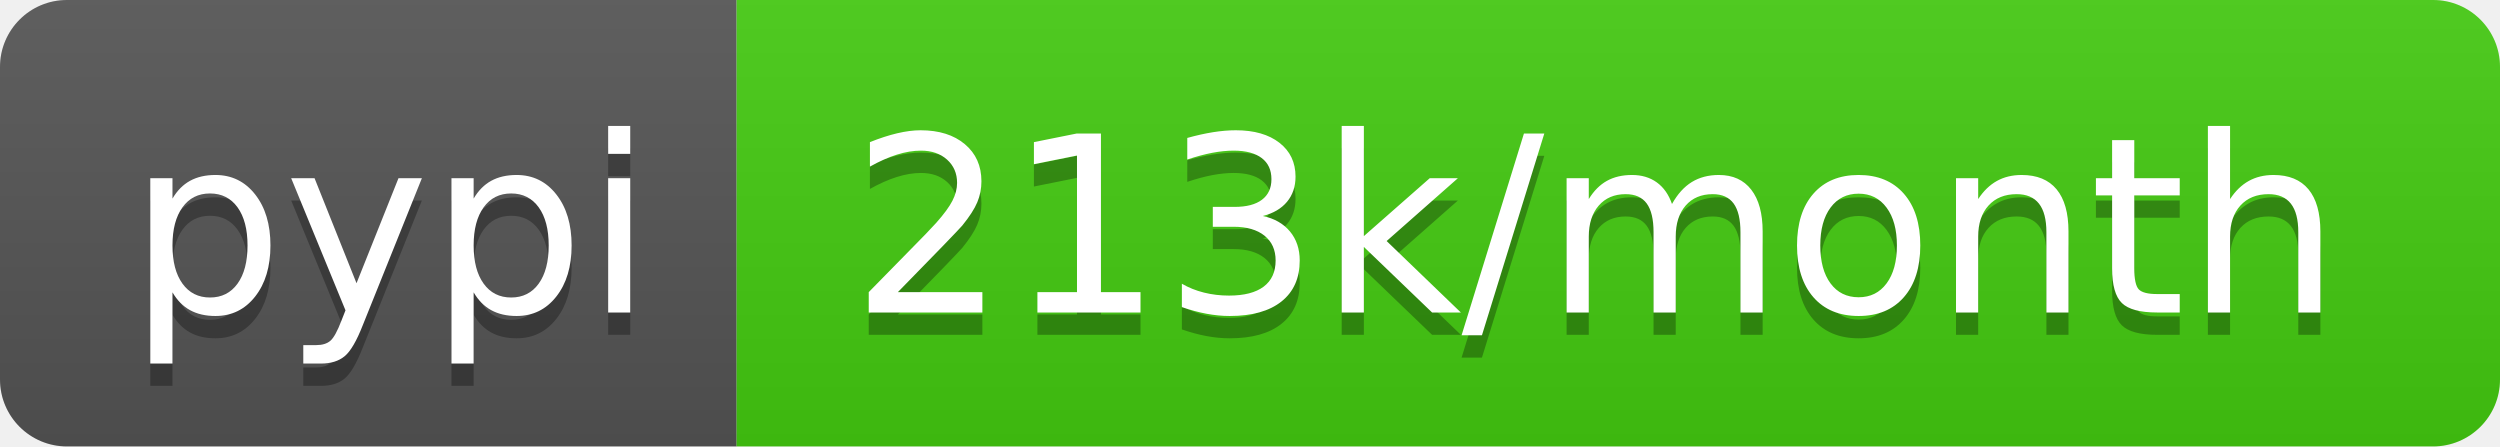
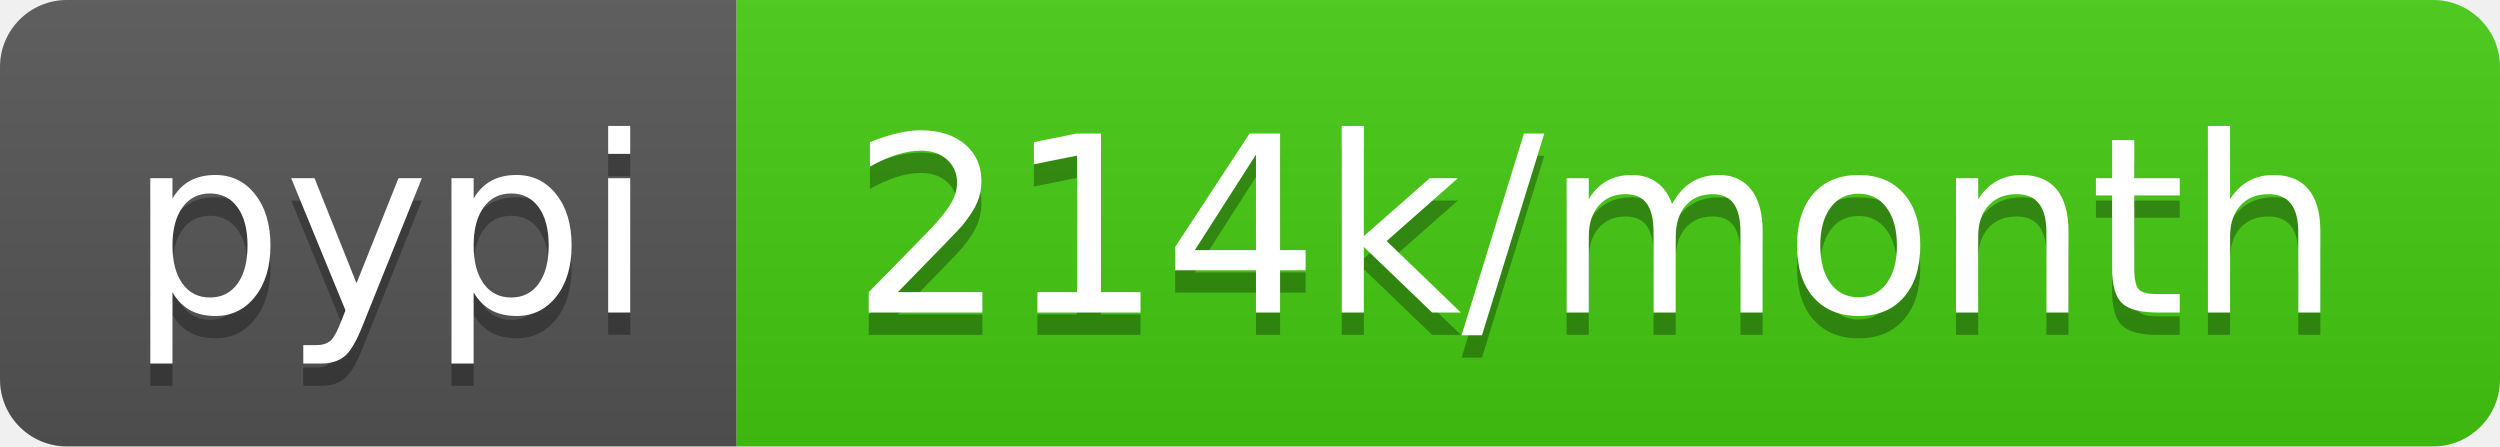
- <svg xmlns="http://www.w3.org/2000/svg" width="112" height="20" role="img" aria-label="pypi: 213k/month">
+ <svg xmlns="http://www.w3.org/2000/svg" width="112" height="20" role="img" aria-label="pypi: 214k/month">
  <linearGradient id="s" x2="0" y2="100%">
    <stop offset="0" stop-color="#bbb" stop-opacity=".1" />
    <stop offset="1" stop-opacity=".1" />
  </linearGradient>
  <clipPath id="r">
    <rect width="112" height="20" rx="3" fill="#fff" />
  </clipPath>
  <g clip-path="url(#r)">
    <rect width="33" height="20" fill="#555" />
    <rect x="33" width="79" height="20" fill="#4c1" />
    <rect width="112" height="20" fill="url(#s)" />
  </g>
  <g fill="#fff" text-anchor="middle" font-family="Verdana,Geneva,DejaVu Sans,sans-serif" text-rendering="geometricPrecision" font-size="110">
    <text aria-hidden="true" x="175" y="150" fill="#010101" fill-opacity=".3" transform="scale(.1)" textLength="230">pypi</text>
    <text x="175" y="140" transform="scale(.1)" fill="#fff" textLength="230">pypi</text>
-     <text aria-hidden="true" x="715" y="150" fill="#010101" fill-opacity=".3" transform="scale(.1)" textLength="690">213k/month</text>
-     <text x="715" y="140" transform="scale(.1)" fill="#fff" textLength="690">213k/month</text>
+     <text aria-hidden="true" x="715" y="150" fill="#010101" fill-opacity=".3" transform="scale(.1)" textLength="690">214k/month</text>
+     <text x="715" y="140" transform="scale(.1)" fill="#fff" textLength="690">214k/month</text>
  </g>
</svg>
